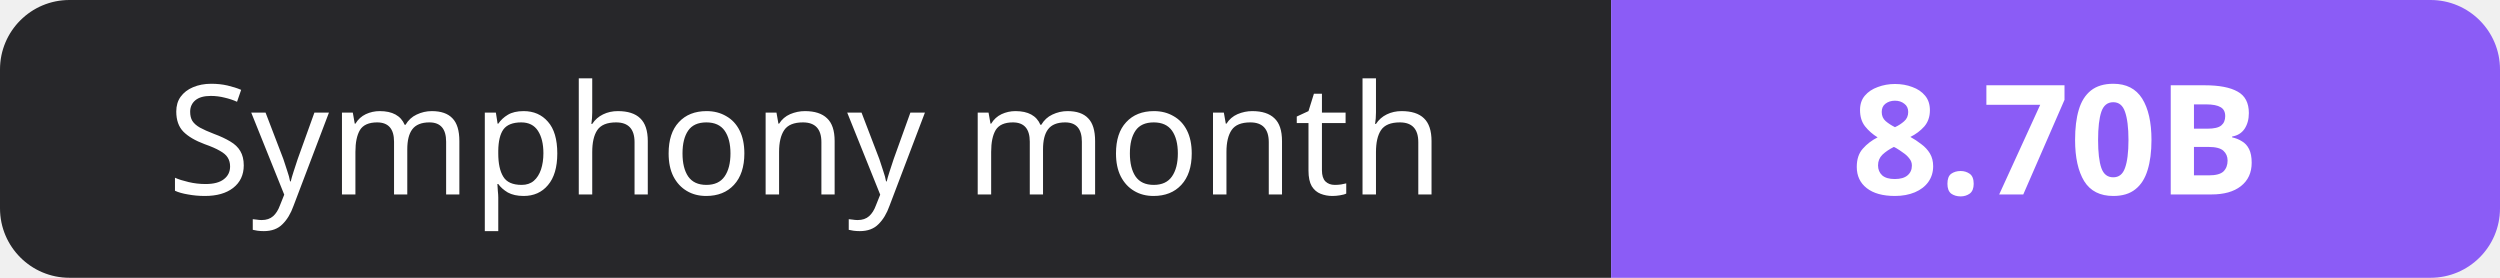
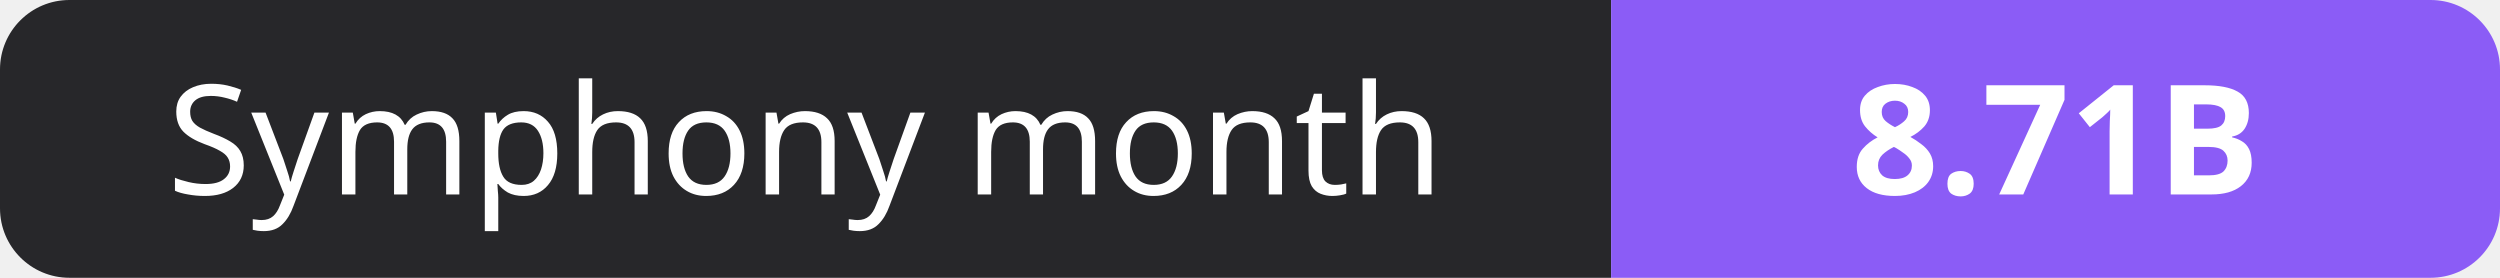
- <svg xmlns="http://www.w3.org/2000/svg" width="180" height="20" role="img" aria-label="Symphony month: 8.70B">
+ <svg xmlns="http://www.w3.org/2000/svg" width="180" height="20" role="img" aria-label="Symphony month: 8.71B">
  <clipPath id="r">
    <rect width="180" height="20" rx="5" fill="#fff" />
  </clipPath>
  <g clip-path="url(#r)">
    <rect width="116" height="20" fill="#27272a" />
    <rect x="116" width="64" height="20" fill="#8b5cf6" />
  </g>
  <g fill="#fff" text-anchor="middle" font-family="Verdana,Geneva,sans-serif" font-size="11">
    <text x="58.0" y="14">Symphony month</text>
-     <text x="148.0" y="14" font-weight="700">8.70B</text>
+     <text x="148.0" y="14" font-weight="700">8.71B</text>
  </g>
</svg>
